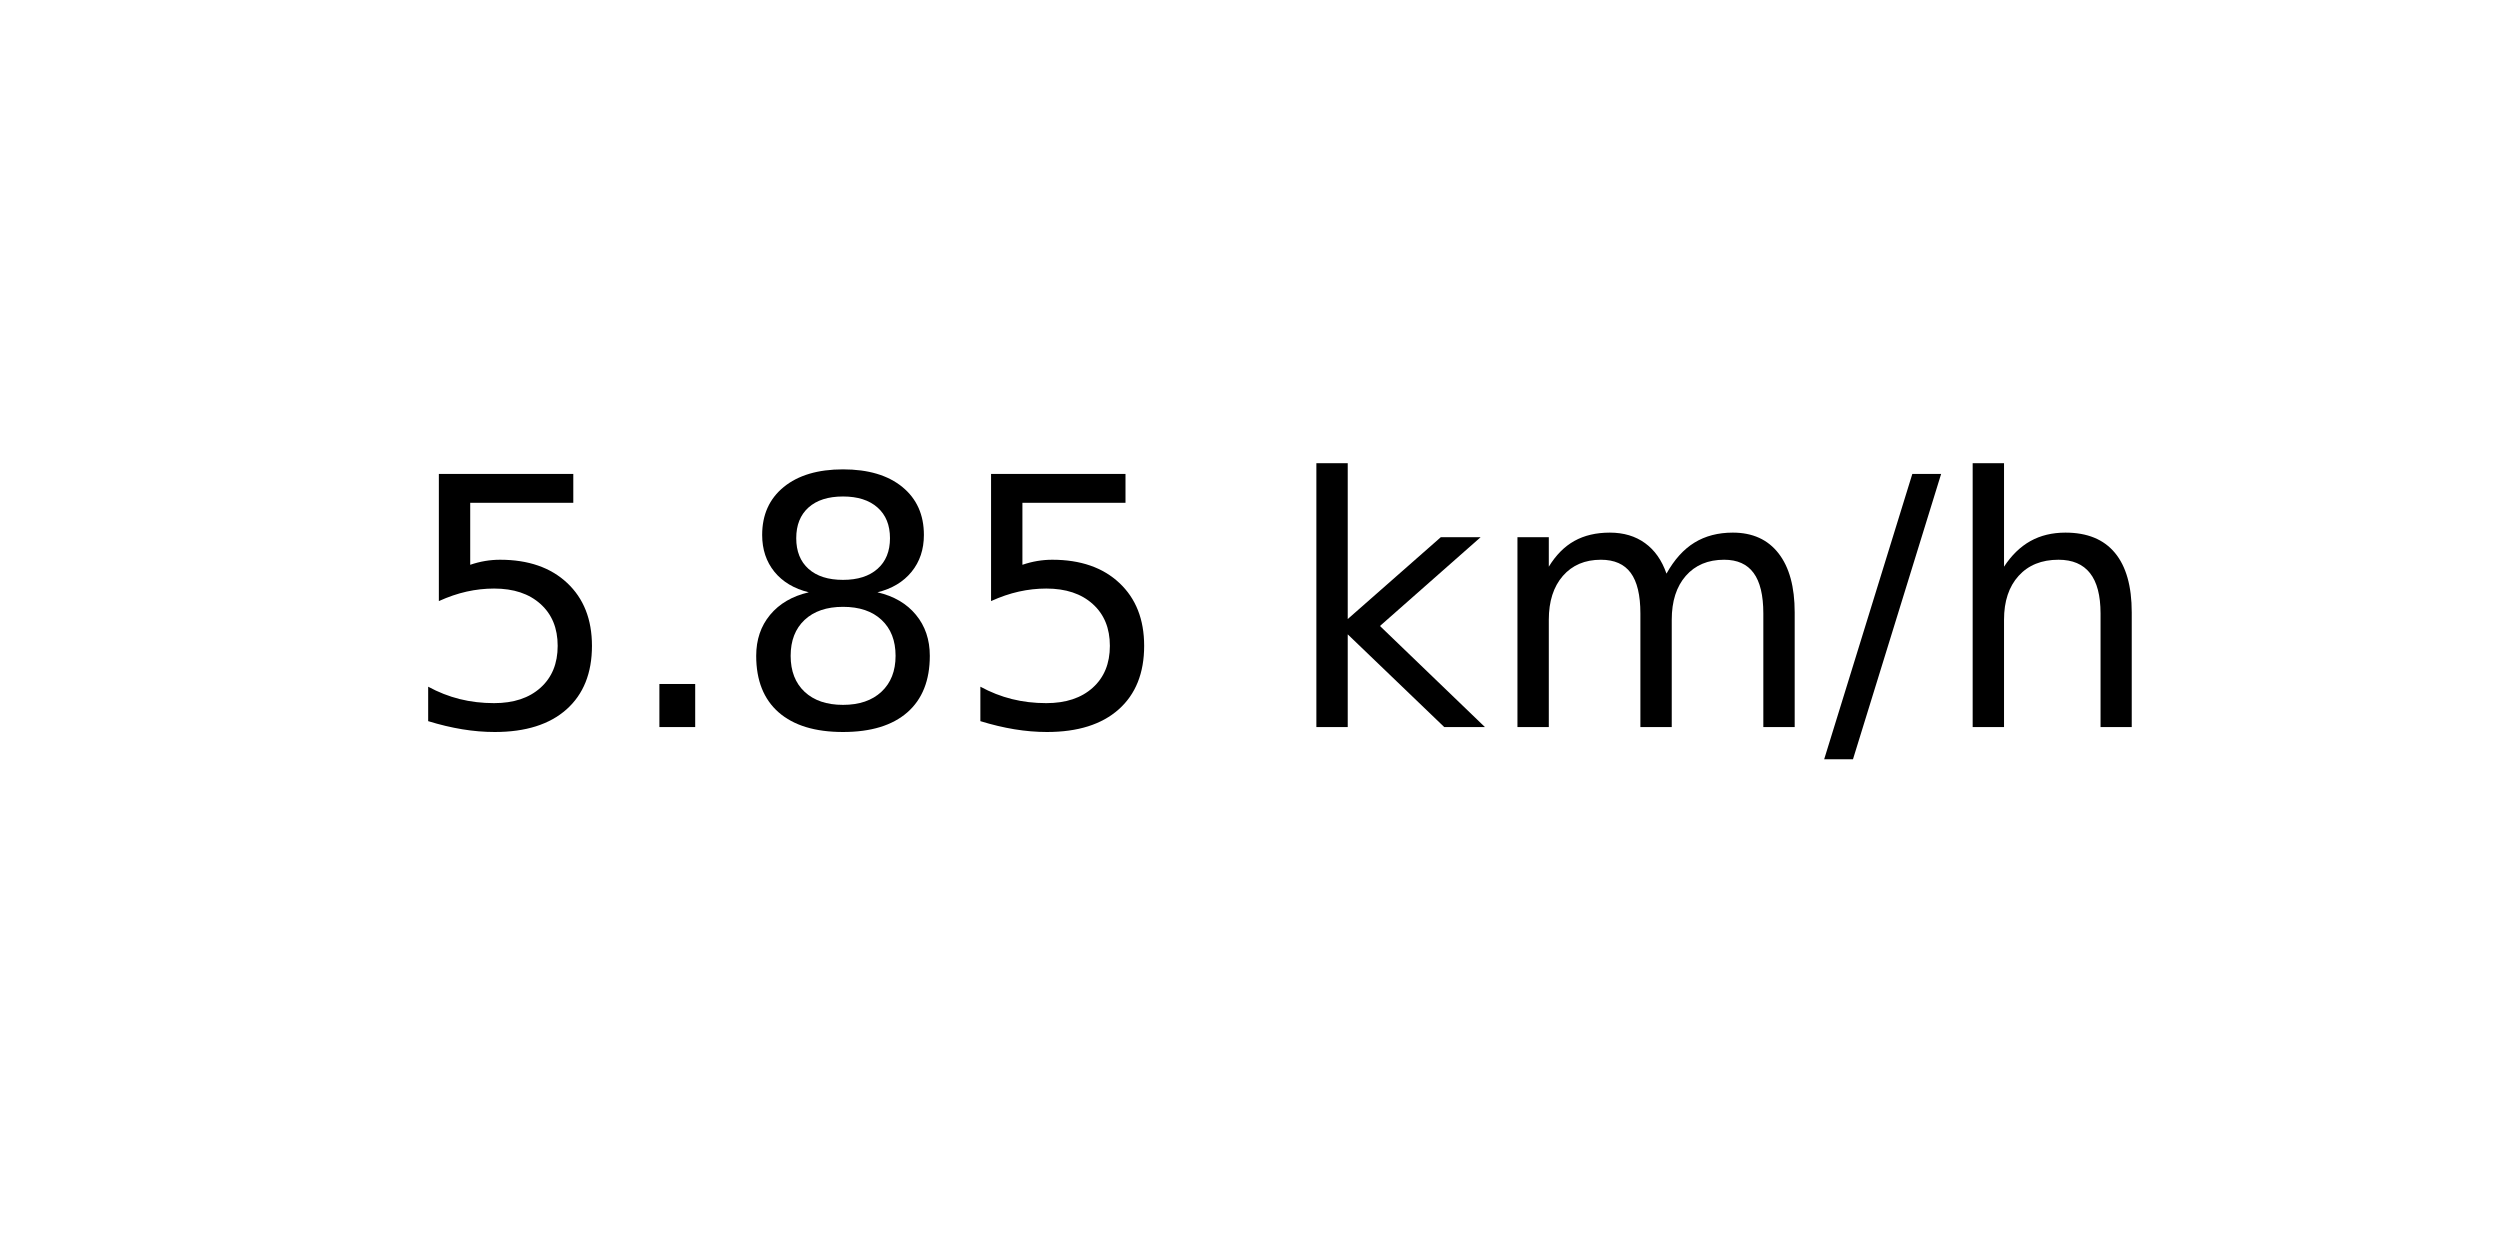
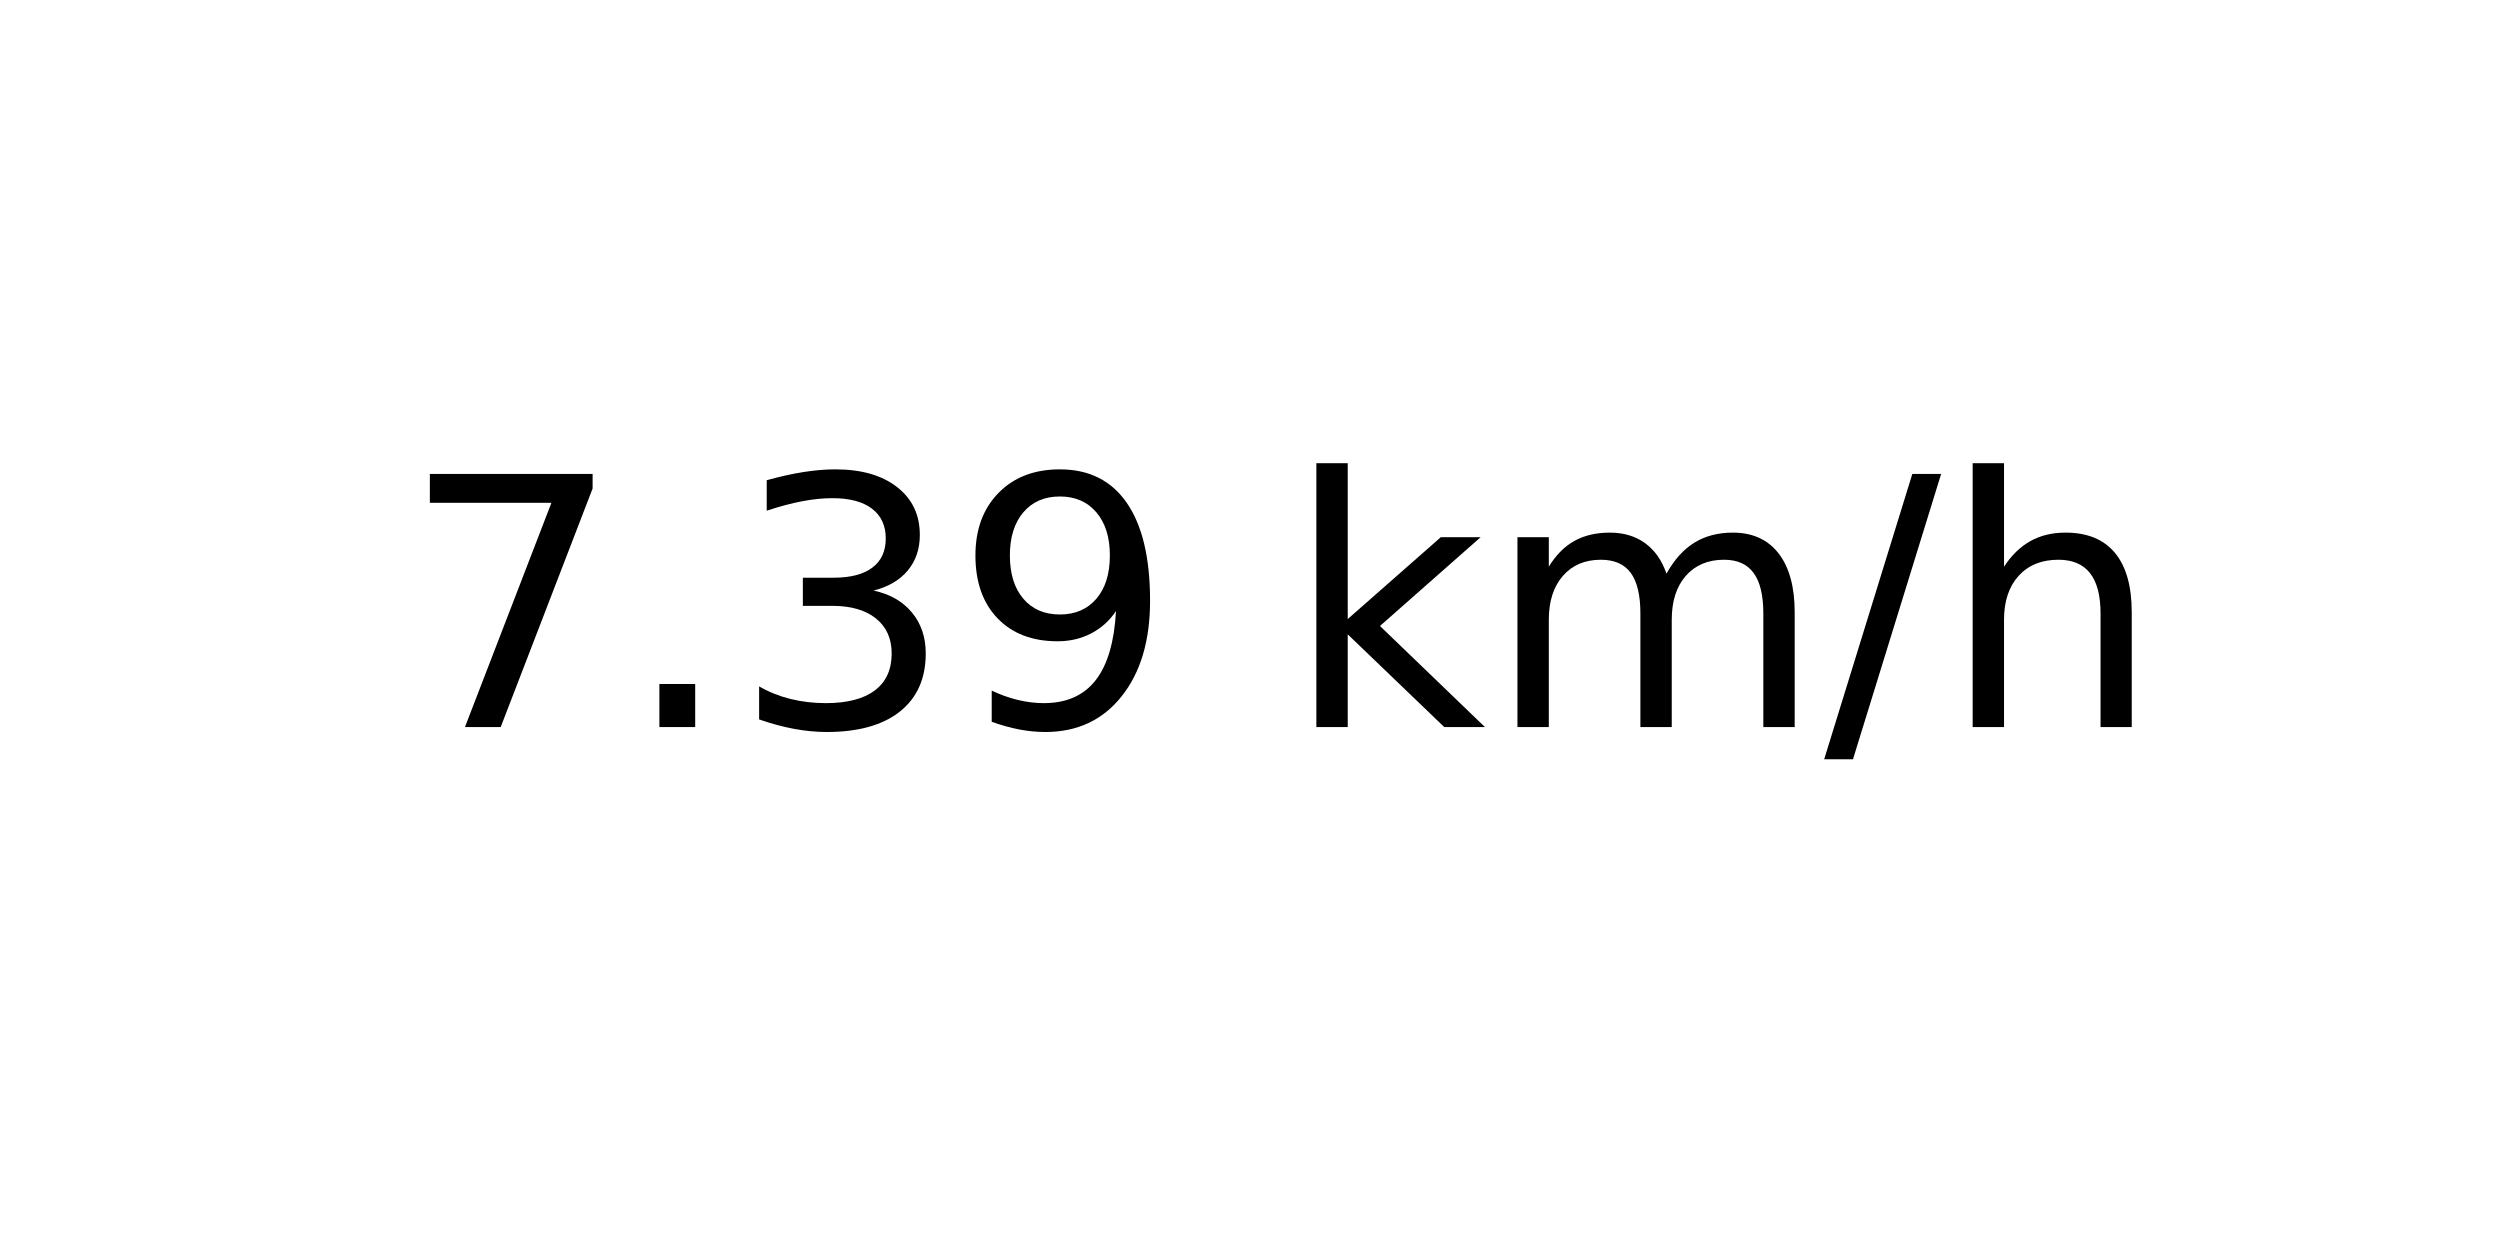
<svg xmlns="http://www.w3.org/2000/svg" xmlns:xlink="http://www.w3.org/1999/xlink" width="72pt" height="36pt" viewBox="0 0 72 36" version="1.1">
  <defs>
    <style type="text/css">*{stroke-linejoin: round; stroke-linecap: butt}</style>
  </defs>
  <g id="figure_1">
    <g id="axes_1">
      <g id="text_1">
        <g transform="translate(11.55937 20.93937) scale(0.1 -0.1)">
          <defs>
-             <path id="DejaVuSans-35" d="M 691 4666  L 3169 4666  L 3169 4134  L 1269 4134  L 1269 2991  Q 1406 3038 1543 3061  Q 1681 3084 1819 3084  Q 2600 3084 3056 2656  Q 3513 2228 3513 1497  Q 3513 744 3044 326  Q 2575 -91 1722 -91  Q 1428 -91 1123 -41  Q 819 9 494 109  L 494 744  Q 775 591 1075 516  Q 1375 441 1709 441  Q 2250 441 2565 725  Q 2881 1009 2881 1497  Q 2881 1984 2565 2268  Q 2250 2553 1709 2553  Q 1456 2553 1204 2497  Q 953 2441 691 2322  L 691 4666  z " transform="scale(0.015625)" />
+             <path id="DejaVuSans-37" d="M 525 4666  L 3525 4666  L 3525 4397  L 1831 0  L 1172 0  L 2766 4134  L 525 4134  L 525 4666  z " transform="scale(0.015625)" />
            <path id="DejaVuSans-2e" d="M 684 794  L 1344 794  L 1344 0  L 684 0  L 684 794  z " transform="scale(0.015625)" />
-             <path id="DejaVuSans-38" d="M 2034 2216  Q 1584 2216 1326 1975  Q 1069 1734 1069 1313  Q 1069 891 1326 650  Q 1584 409 2034 409  Q 2484 409 2743 651  Q 3003 894 3003 1313  Q 3003 1734 2745 1975  Q 2488 2216 2034 2216  z M 1403 2484  Q 997 2584 770 2862  Q 544 3141 544 3541  Q 544 4100 942 4425  Q 1341 4750 2034 4750  Q 2731 4750 3128 4425  Q 3525 4100 3525 3541  Q 3525 3141 3298 2862  Q 3072 2584 2669 2484  Q 3125 2378 3379 2068  Q 3634 1759 3634 1313  Q 3634 634 3220 271  Q 2806 -91 2034 -91  Q 1263 -91 848 271  Q 434 634 434 1313  Q 434 1759 690 2068  Q 947 2378 1403 2484  z M 1172 3481  Q 1172 3119 1398 2916  Q 1625 2713 2034 2713  Q 2441 2713 2670 2916  Q 2900 3119 2900 3481  Q 2900 3844 2670 4047  Q 2441 4250 2034 4250  Q 1625 4250 1398 4047  Q 1172 3844 1172 3481  z " transform="scale(0.015625)" />
+             <path id="DejaVuSans-33" d="M 2597 2516  Q 3050 2419 3304 2112  Q 3559 1806 3559 1356  Q 3559 666 3084 287  Q 2609 -91 1734 -91  Q 1441 -91 1130 -33  Q 819 25 488 141  L 488 750  Q 750 597 1062 519  Q 1375 441 1716 441  Q 2309 441 2620 675  Q 2931 909 2931 1356  Q 2931 1769 2642 2001  Q 2353 2234 1838 2234  L 1294 2234  L 1294 2753  L 1863 2753  Q 2328 2753 2575 2939  Q 2822 3125 2822 3475  Q 2822 3834 2567 4026  Q 2313 4219 1838 4219  Q 1578 4219 1281 4162  Q 984 4106 628 3988  L 628 4550  Q 988 4650 1302 4700  Q 1616 4750 1894 4750  Q 2613 4750 3031 4423  Q 3450 4097 3450 3541  Q 3450 3153 3228 2886  Q 3006 2619 2597 2516  z " transform="scale(0.015625)" />
+             <path id="DejaVuSans-39" d="M 703 97  L 703 672  Q 941 559 1184 500  Q 1428 441 1663 441  Q 2288 441 2617 861  Q 2947 1281 2994 2138  Q 2813 1869 2534 1725  Q 2256 1581 1919 1581  Q 1219 1581 811 2004  Q 403 2428 403 3163  Q 403 3881 828 4315  Q 1253 4750 1959 4750  Q 2769 4750 3195 4129  Q 3622 3509 3622 2328  Q 3622 1225 3098 567  Q 2575 -91 1691 -91  Q 1453 -91 1209 -44  Q 966 3 703 97  z M 1959 2075  Q 2384 2075 2632 2365  Q 2881 2656 2881 3163  Q 2881 3666 2632 3958  Q 2384 4250 1959 4250  Q 1534 4250 1286 3958  Q 1038 3666 1038 3163  Q 1038 2656 1286 2365  Q 1534 2075 1959 2075  z " transform="scale(0.015625)" />
            <path id="DejaVuSans-20" transform="scale(0.015625)" />
            <path id="DejaVuSans-6b" d="M 581 4863  L 1159 4863  L 1159 1991  L 2875 3500  L 3609 3500  L 1753 1863  L 3688 0  L 2938 0  L 1159 1709  L 1159 0  L 581 0  L 581 4863  z " transform="scale(0.015625)" />
            <path id="DejaVuSans-6d" d="M 3328 2828  Q 3544 3216 3844 3400  Q 4144 3584 4550 3584  Q 5097 3584 5394 3201  Q 5691 2819 5691 2113  L 5691 0  L 5113 0  L 5113 2094  Q 5113 2597 4934 2840  Q 4756 3084 4391 3084  Q 3944 3084 3684 2787  Q 3425 2491 3425 1978  L 3425 0  L 2847 0  L 2847 2094  Q 2847 2600 2669 2842  Q 2491 3084 2119 3084  Q 1678 3084 1418 2786  Q 1159 2488 1159 1978  L 1159 0  L 581 0  L 581 3500  L 1159 3500  L 1159 2956  Q 1356 3278 1631 3431  Q 1906 3584 2284 3584  Q 2666 3584 2933 3390  Q 3200 3197 3328 2828  z " transform="scale(0.015625)" />
            <path id="DejaVuSans-2f" d="M 1625 4666  L 2156 4666  L 531 -594  L 0 -594  L 1625 4666  z " transform="scale(0.015625)" />
            <path id="DejaVuSans-68" d="M 3513 2113  L 3513 0  L 2938 0  L 2938 2094  Q 2938 2591 2744 2837  Q 2550 3084 2163 3084  Q 1697 3084 1428 2787  Q 1159 2491 1159 1978  L 1159 0  L 581 0  L 581 4863  L 1159 4863  L 1159 2956  Q 1366 3272 1645 3428  Q 1925 3584 2291 3584  Q 2894 3584 3203 3211  Q 3513 2838 3513 2113  z " transform="scale(0.015625)" />
          </defs>
-           <use xlink:href="#DejaVuSans-35" />
+           <use xlink:href="#DejaVuSans-37" />
          <use xlink:href="#DejaVuSans-2e" x="63.623" />
-           <use xlink:href="#DejaVuSans-38" x="95.41" />
-           <use xlink:href="#DejaVuSans-35" x="159.033" />
+           <use xlink:href="#DejaVuSans-33" x="95.41" />
+           <use xlink:href="#DejaVuSans-39" x="159.033" />
          <use xlink:href="#DejaVuSans-20" x="222.656" />
          <use xlink:href="#DejaVuSans-6b" x="254.443" />
          <use xlink:href="#DejaVuSans-6d" x="312.354" />
          <use xlink:href="#DejaVuSans-2f" x="409.766" />
          <use xlink:href="#DejaVuSans-68" x="443.457" />
        </g>
      </g>
    </g>
  </g>
</svg>
